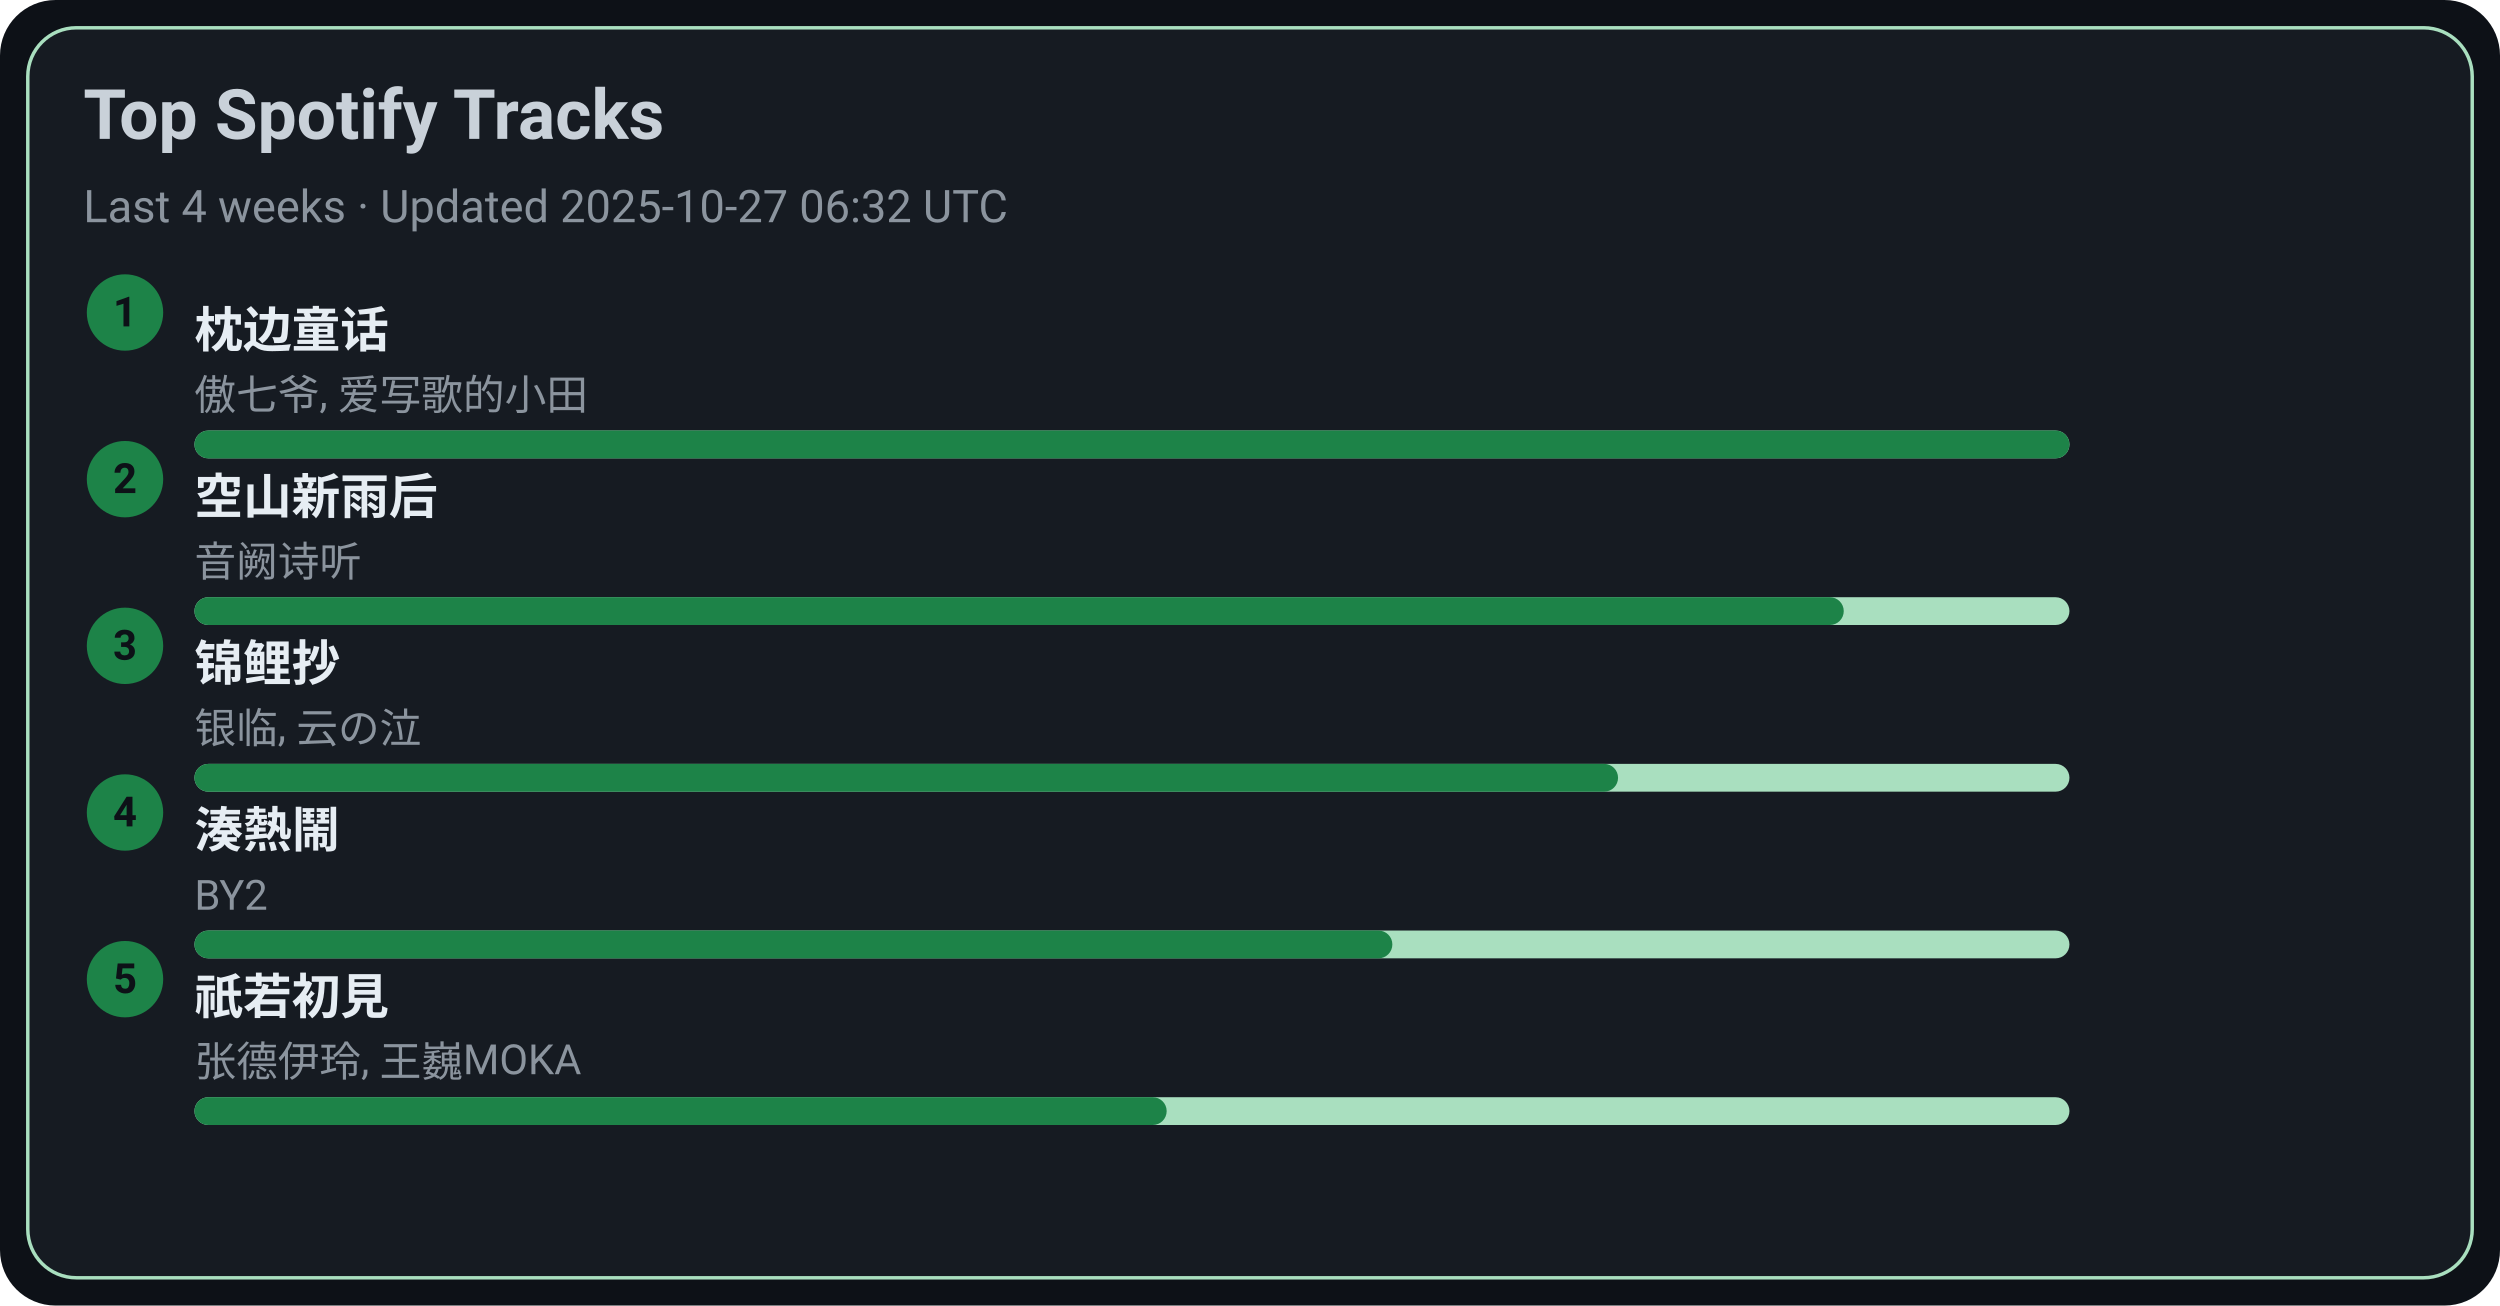
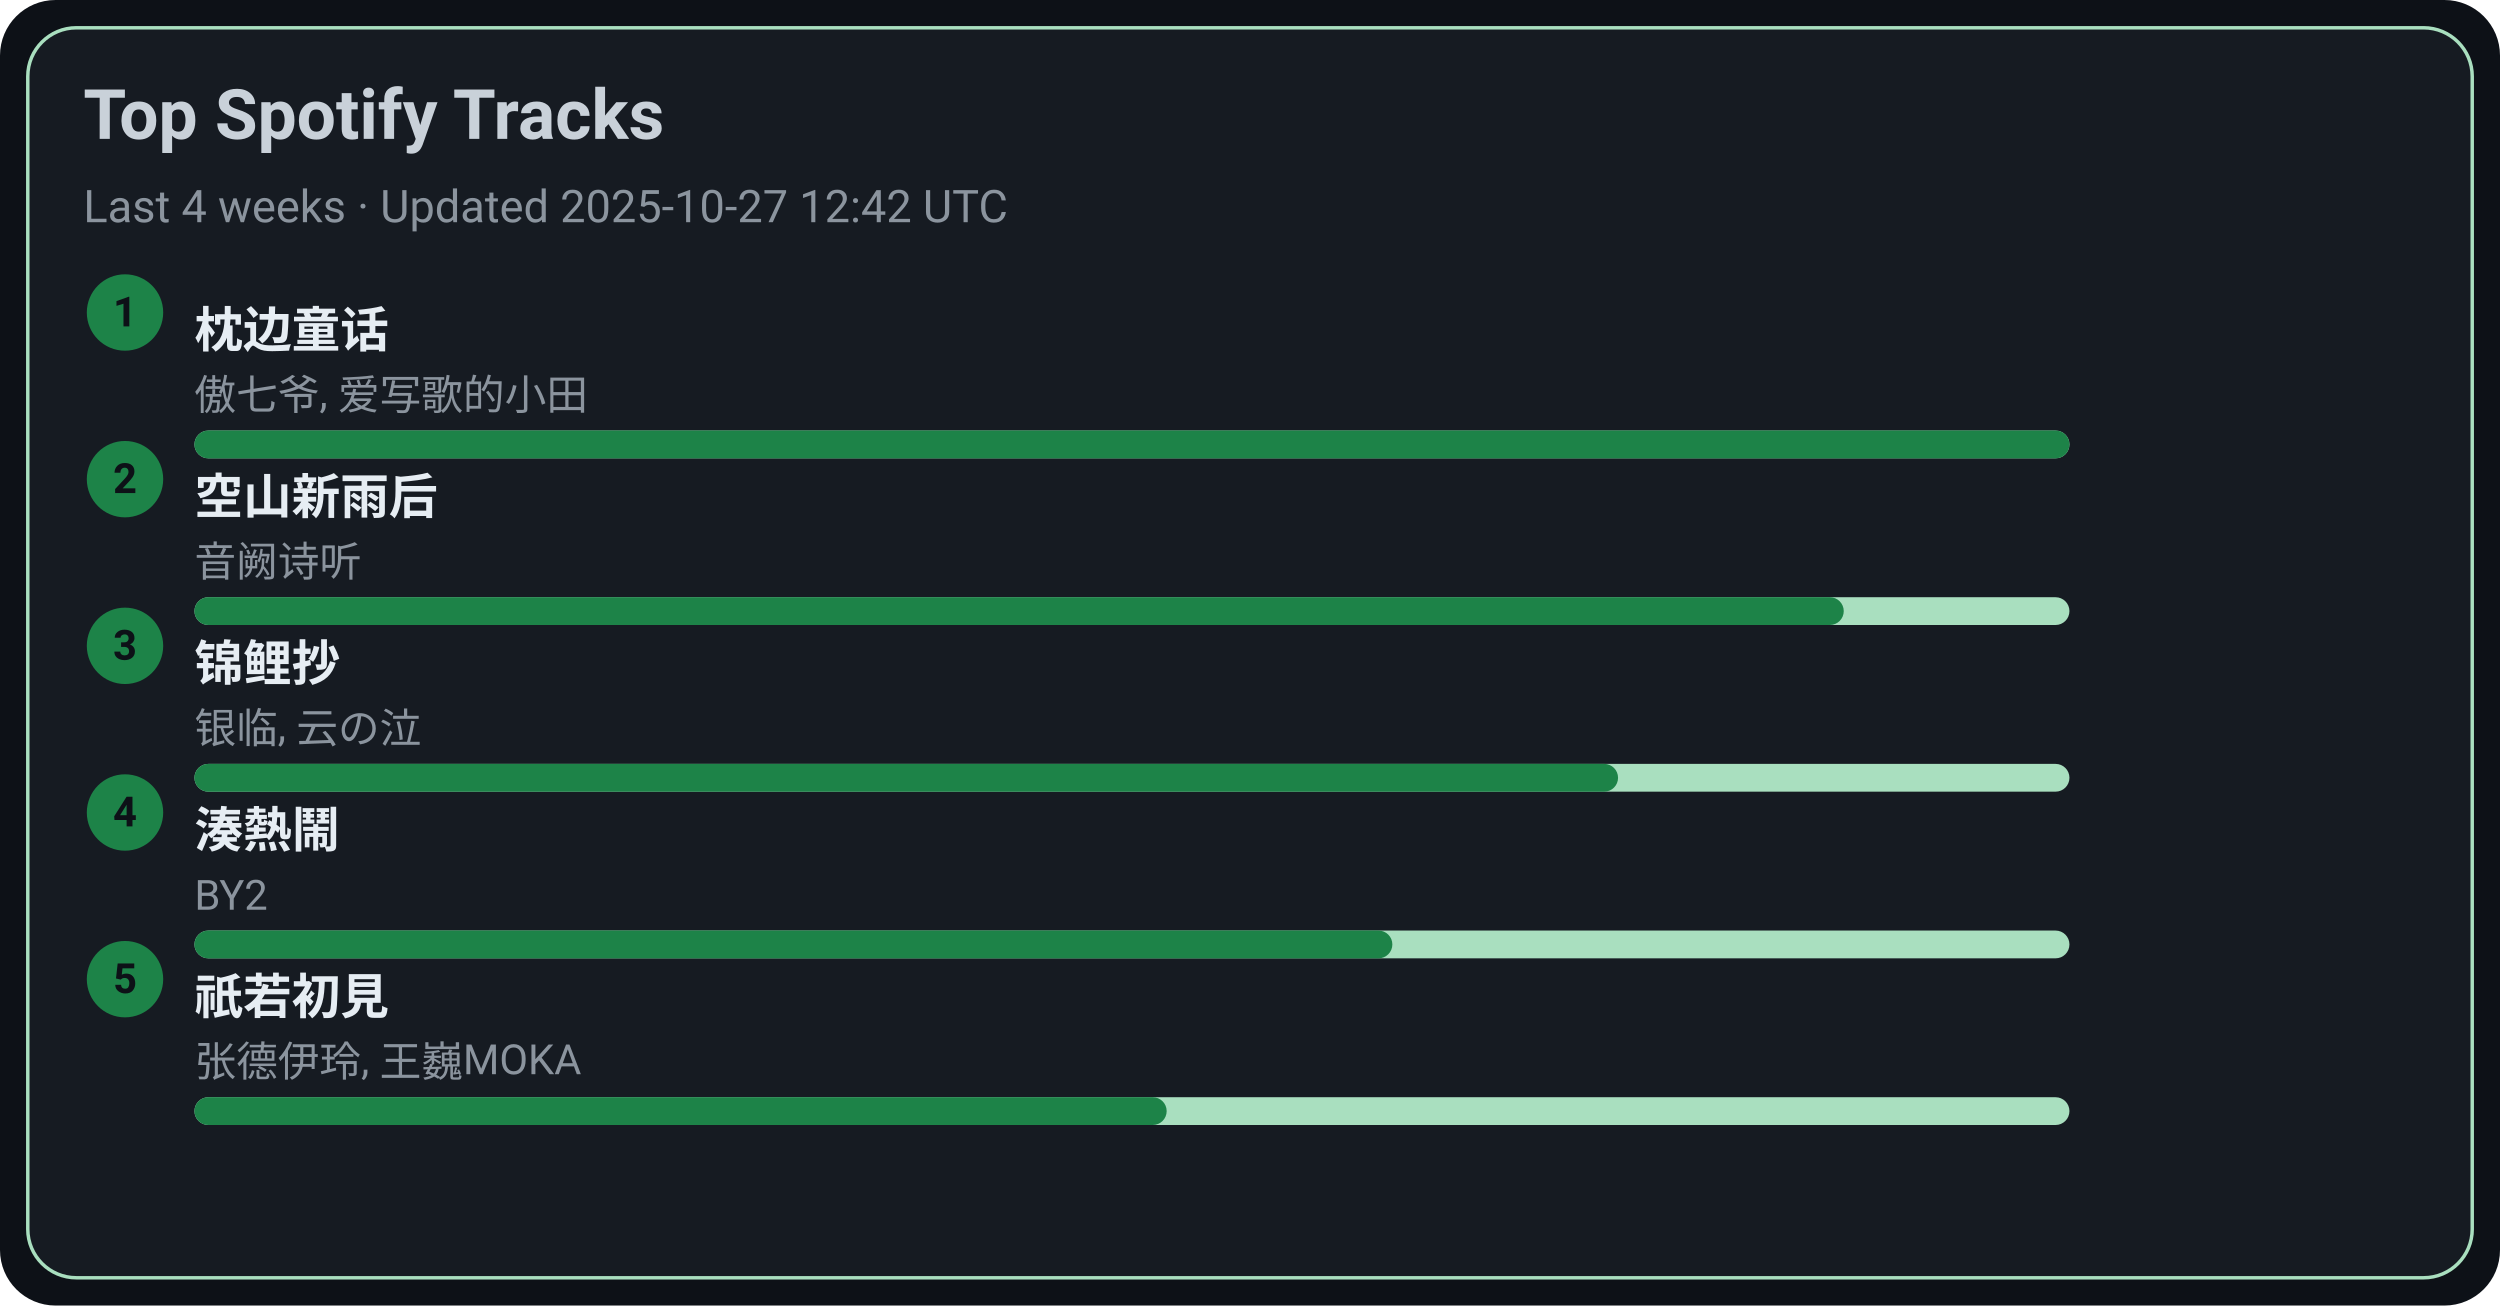
<svg xmlns="http://www.w3.org/2000/svg" width="720" height="376" viewBox="0 0 720 376">
  <style>text{font-family:-apple-system,BlinkMacSystemFont,Segoe UI,Roboto,Ubuntu,Helvetica Neue,Arial,Noto Sans,sans-serif}</style>
  <rect width="720" height="376" rx="16" fill="#0d1117" />
  <rect x="8" y="8" width="704" height="360" rx="14" fill="#161b22" stroke="#A9DFBF" />
  <text x="24" y="40" font-size="20" fill="#c9d1d9" font-weight="600">Top Spotify Tracks</text>
-   <text x="24" y="64" font-size="13" fill="#8b949e">Last 4 weeks · Updated 2025-10-27 06:32 UTC</text>
+   <text x="24" y="64" font-size="13" fill="#8b949e">Last 4 weeks · Updated 2025-10-27 12:42 UTC</text>
  <circle cx="36" cy="90" r="11" fill="#1D8348" />
  <text x="36" y="94" text-anchor="middle" font-size="12" fill="#0d1117" font-weight="700">1</text>
  <a href="https://open.spotify.com/track/3I8tlHNA9NM8dL0B23xGIY" target="_blank" rel="noopener noreferrer">
    <text x="56" y="100" font-size="14" fill="#e6edf3" font-weight="600">枕边童话</text>
  </a>
  <text x="56" y="118" font-size="12" fill="#8b949e">傲七爷, 爱写歌的小田</text>
  <rect x="56" y="124" width="540" height="8" rx="4" fill="#A9DFBF" />
  <rect x="56" y="124" width="540" height="8" rx="4" fill="#1D8348" />
  <circle cx="36" cy="138" r="11" fill="#1D8348" />
  <text x="36" y="142" text-anchor="middle" font-size="12" fill="#0d1117" font-weight="700">2</text>
  <a href="https://open.spotify.com/track/7c1D58U8AIVOGlYzh5U6sk" target="_blank" rel="noopener noreferrer">
    <text x="56" y="148" font-size="14" fill="#e6edf3" font-weight="600">空山新雨后</text>
  </a>
  <text x="56" y="166" font-size="12" fill="#8b949e">音阙诗听</text>
  <rect x="56" y="172" width="540" height="8" rx="4" fill="#A9DFBF" />
  <rect x="56" y="172" width="475" height="8" rx="4" fill="#1D8348" />
  <circle cx="36" cy="186" r="11" fill="#1D8348" />
  <text x="36" y="190" text-anchor="middle" font-size="12" fill="#0d1117" font-weight="700">3</text>
  <a href="https://open.spotify.com/track/1KBIv1xAf0VhKsHrZaTVKu" target="_blank" rel="noopener noreferrer">
    <text x="56" y="196" font-size="14" fill="#e6edf3" font-weight="600">锦鲤抄</text>
  </a>
  <text x="56" y="214" font-size="12" fill="#8b949e">银临, 云の泣</text>
  <rect x="56" y="220" width="540" height="8" rx="4" fill="#A9DFBF" />
  <rect x="56" y="220" width="410" height="8" rx="4" fill="#1D8348" />
  <circle cx="36" cy="234" r="11" fill="#1D8348" />
  <text x="36" y="238" text-anchor="middle" font-size="12" fill="#0d1117" font-weight="700">4</text>
  <a href="https://open.spotify.com/track/2Qhxww2DKuv7gfvZkkR0wa" target="_blank" rel="noopener noreferrer">
    <text x="56" y="244" font-size="14" fill="#e6edf3" font-weight="600">湊熱鬧</text>
  </a>
  <text x="56" y="262" font-size="12" fill="#8b949e">BY2</text>
  <rect x="56" y="268" width="540" height="8" rx="4" fill="#A9DFBF" />
  <rect x="56" y="268" width="345" height="8" rx="4" fill="#1D8348" />
  <circle cx="36" cy="282" r="11" fill="#1D8348" />
  <text x="36" y="286" text-anchor="middle" font-size="12" fill="#0d1117" font-weight="700">5</text>
  <a href="https://open.spotify.com/track/5X4U0jJr9H4oOoXTpiVkyA" target="_blank" rel="noopener noreferrer">
    <text x="56" y="292" font-size="14" fill="#e6edf3" font-weight="600">祇若初見</text>
  </a>
  <text x="56" y="310" font-size="12" fill="#8b949e">张德伊玲, 王巍MOKA</text>
  <rect x="56" y="316" width="540" height="8" rx="4" fill="#A9DFBF" />
  <rect x="56" y="316" width="280" height="8" rx="4" fill="#1D8348" />
</svg>
